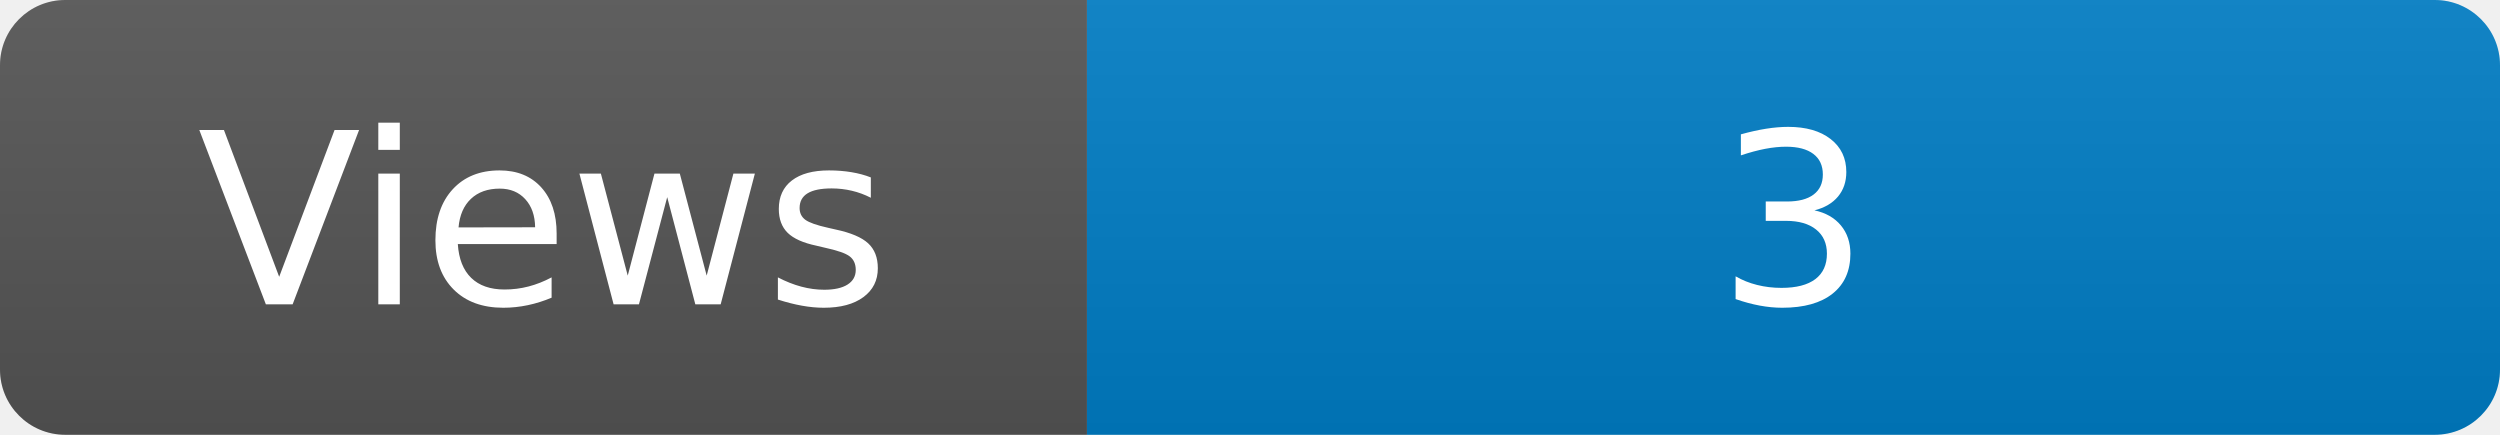
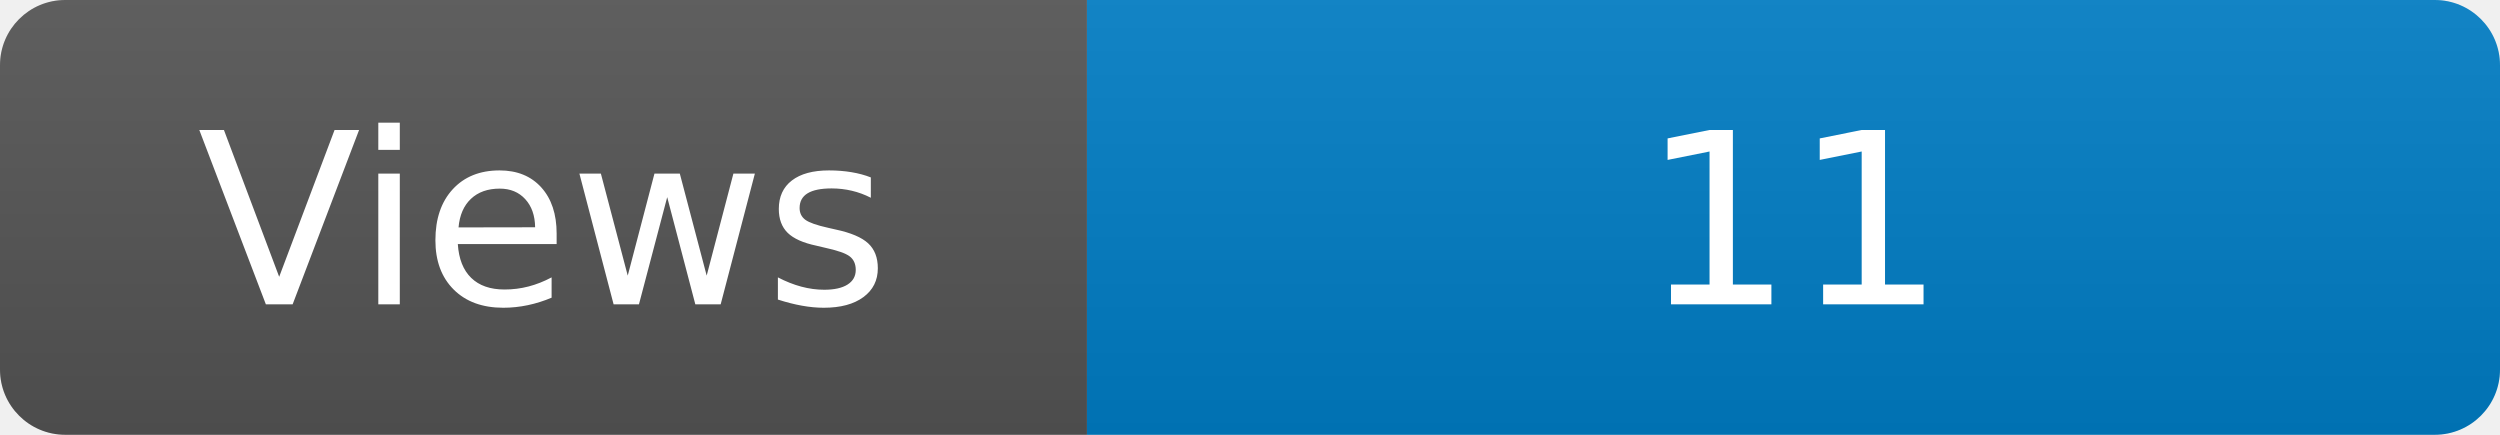
<svg xmlns="http://www.w3.org/2000/svg" width="115" height="20" role="img" aria-label="Maintained?: yes">
  <linearGradient id="s" x2="0" y2="100%">
    <stop offset="0" stop-color="#bbb" stop-opacity=".1" />
    <stop offset="1" stop-opacity=".1" />
  </linearGradient>
  <clipPath id="r">
    <rect width="115" height="20" rx="3" fill="#fff" />
  </clipPath>
  <g clip-path="url(#r)">
    <rect width="50" height="20" fill="#555" />
    <rect x="50" width="160" height="20" fill="#007ec6" />
    <rect width="115" height="20" fill="url(#s)" />
  </g>
  <g fill="#fff" text-anchor="middle" font-family="Verdana,Geneva,DejaVu Sans,sans-serif" font-size="110">
    <text x="250" y="140" transform="scale(.1)" fill="#fff">Views</text>
-     <text x="825" y="140" transform="scale(.1)" fill="#fff">3</text>
+     <text x="825" y="140" transform="scale(.1)" fill="#fff">11</text>
  </g>
</svg>
